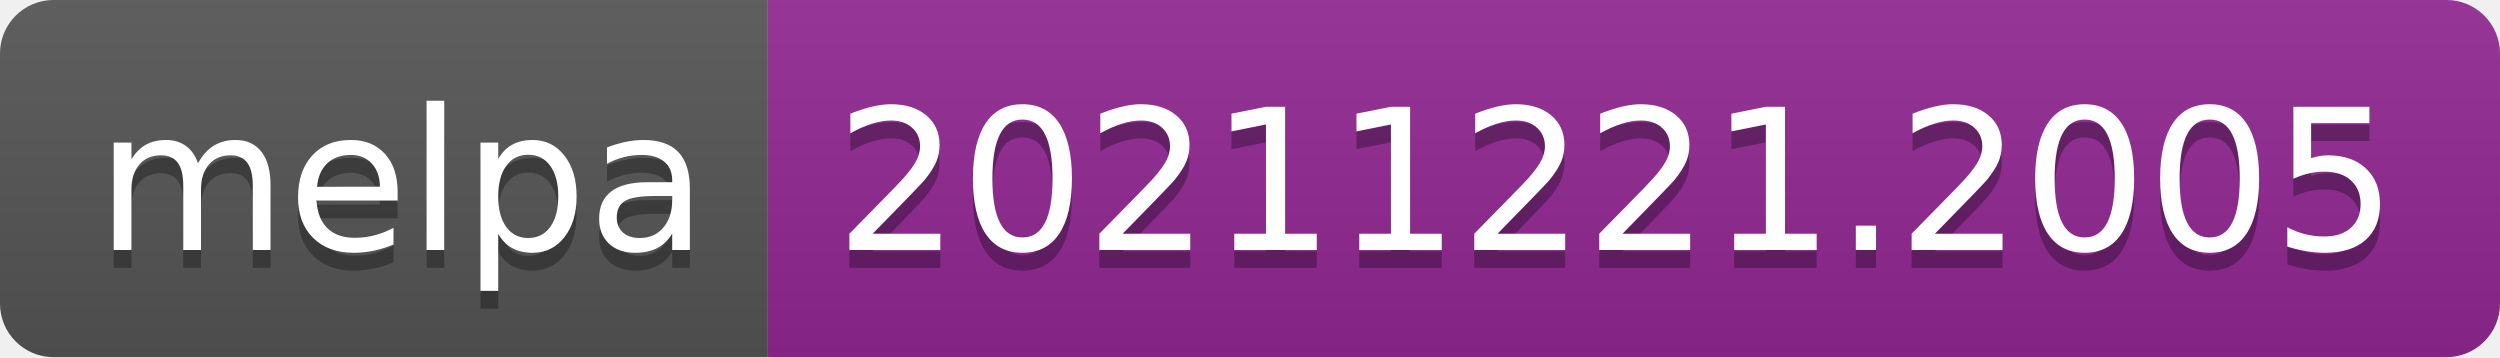
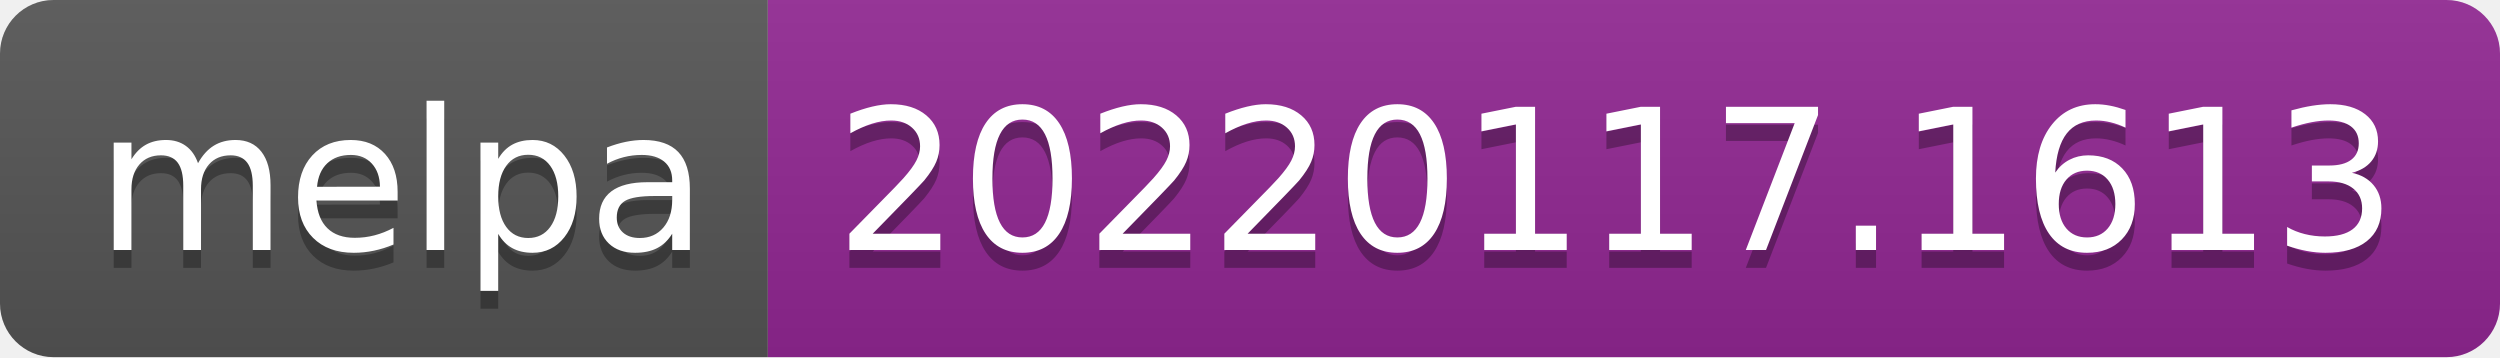
- <svg xmlns="http://www.w3.org/2000/svg" width="140" height="20" role="img" aria-label="melpa: 20211221.2005">
+ <svg xmlns="http://www.w3.org/2000/svg" width="140" height="20" role="img" aria-label="melpa: 20220117.1613">
  <linearGradient id="s" x2="0" y2="100%">
    <stop offset="0" stop-color="#bbb" stop-opacity=".1" />
    <stop offset="1" stop-opacity=".1" />
  </linearGradient>
  <clipPath id="r">
    <rect width="140" height="20" rx="3" fill="#fff" />
  </clipPath>
  <g clip-path="url(#r)">
    <rect width="43" height="20" fill="#555" />
    <rect x="43" width="97" height="20" fill="#922793" />
    <rect width="140" height="20" fill="url(#s)" />
  </g>
  <g fill="#fff" text-anchor="middle" font-family="Verdana,Geneva,DejaVu Sans,sans-serif" text-rendering="geometricPrecision" font-size="110">
    <text aria-hidden="true" x="225" y="150" fill="#010101" fill-opacity=".3" transform="scale(.1)" textLength="330">melpa</text>
    <text x="225" y="140" transform="scale(.1)" fill="#fff" textLength="330">melpa</text>
-     <text aria-hidden="true" x="905" y="150" fill="#010101" fill-opacity=".3" transform="scale(.1)" textLength="870">20211221.2005</text>
-     <text x="905" y="140" transform="scale(.1)" fill="#fff" textLength="870">20211221.2005</text>
+     <text aria-hidden="true" x="905" y="150" fill="#010101" fill-opacity=".3" transform="scale(.1)" textLength="870">20220117.1613</text>
+     <text x="905" y="140" transform="scale(.1)" fill="#fff" textLength="870">20220117.1613</text>
  </g>
</svg>
